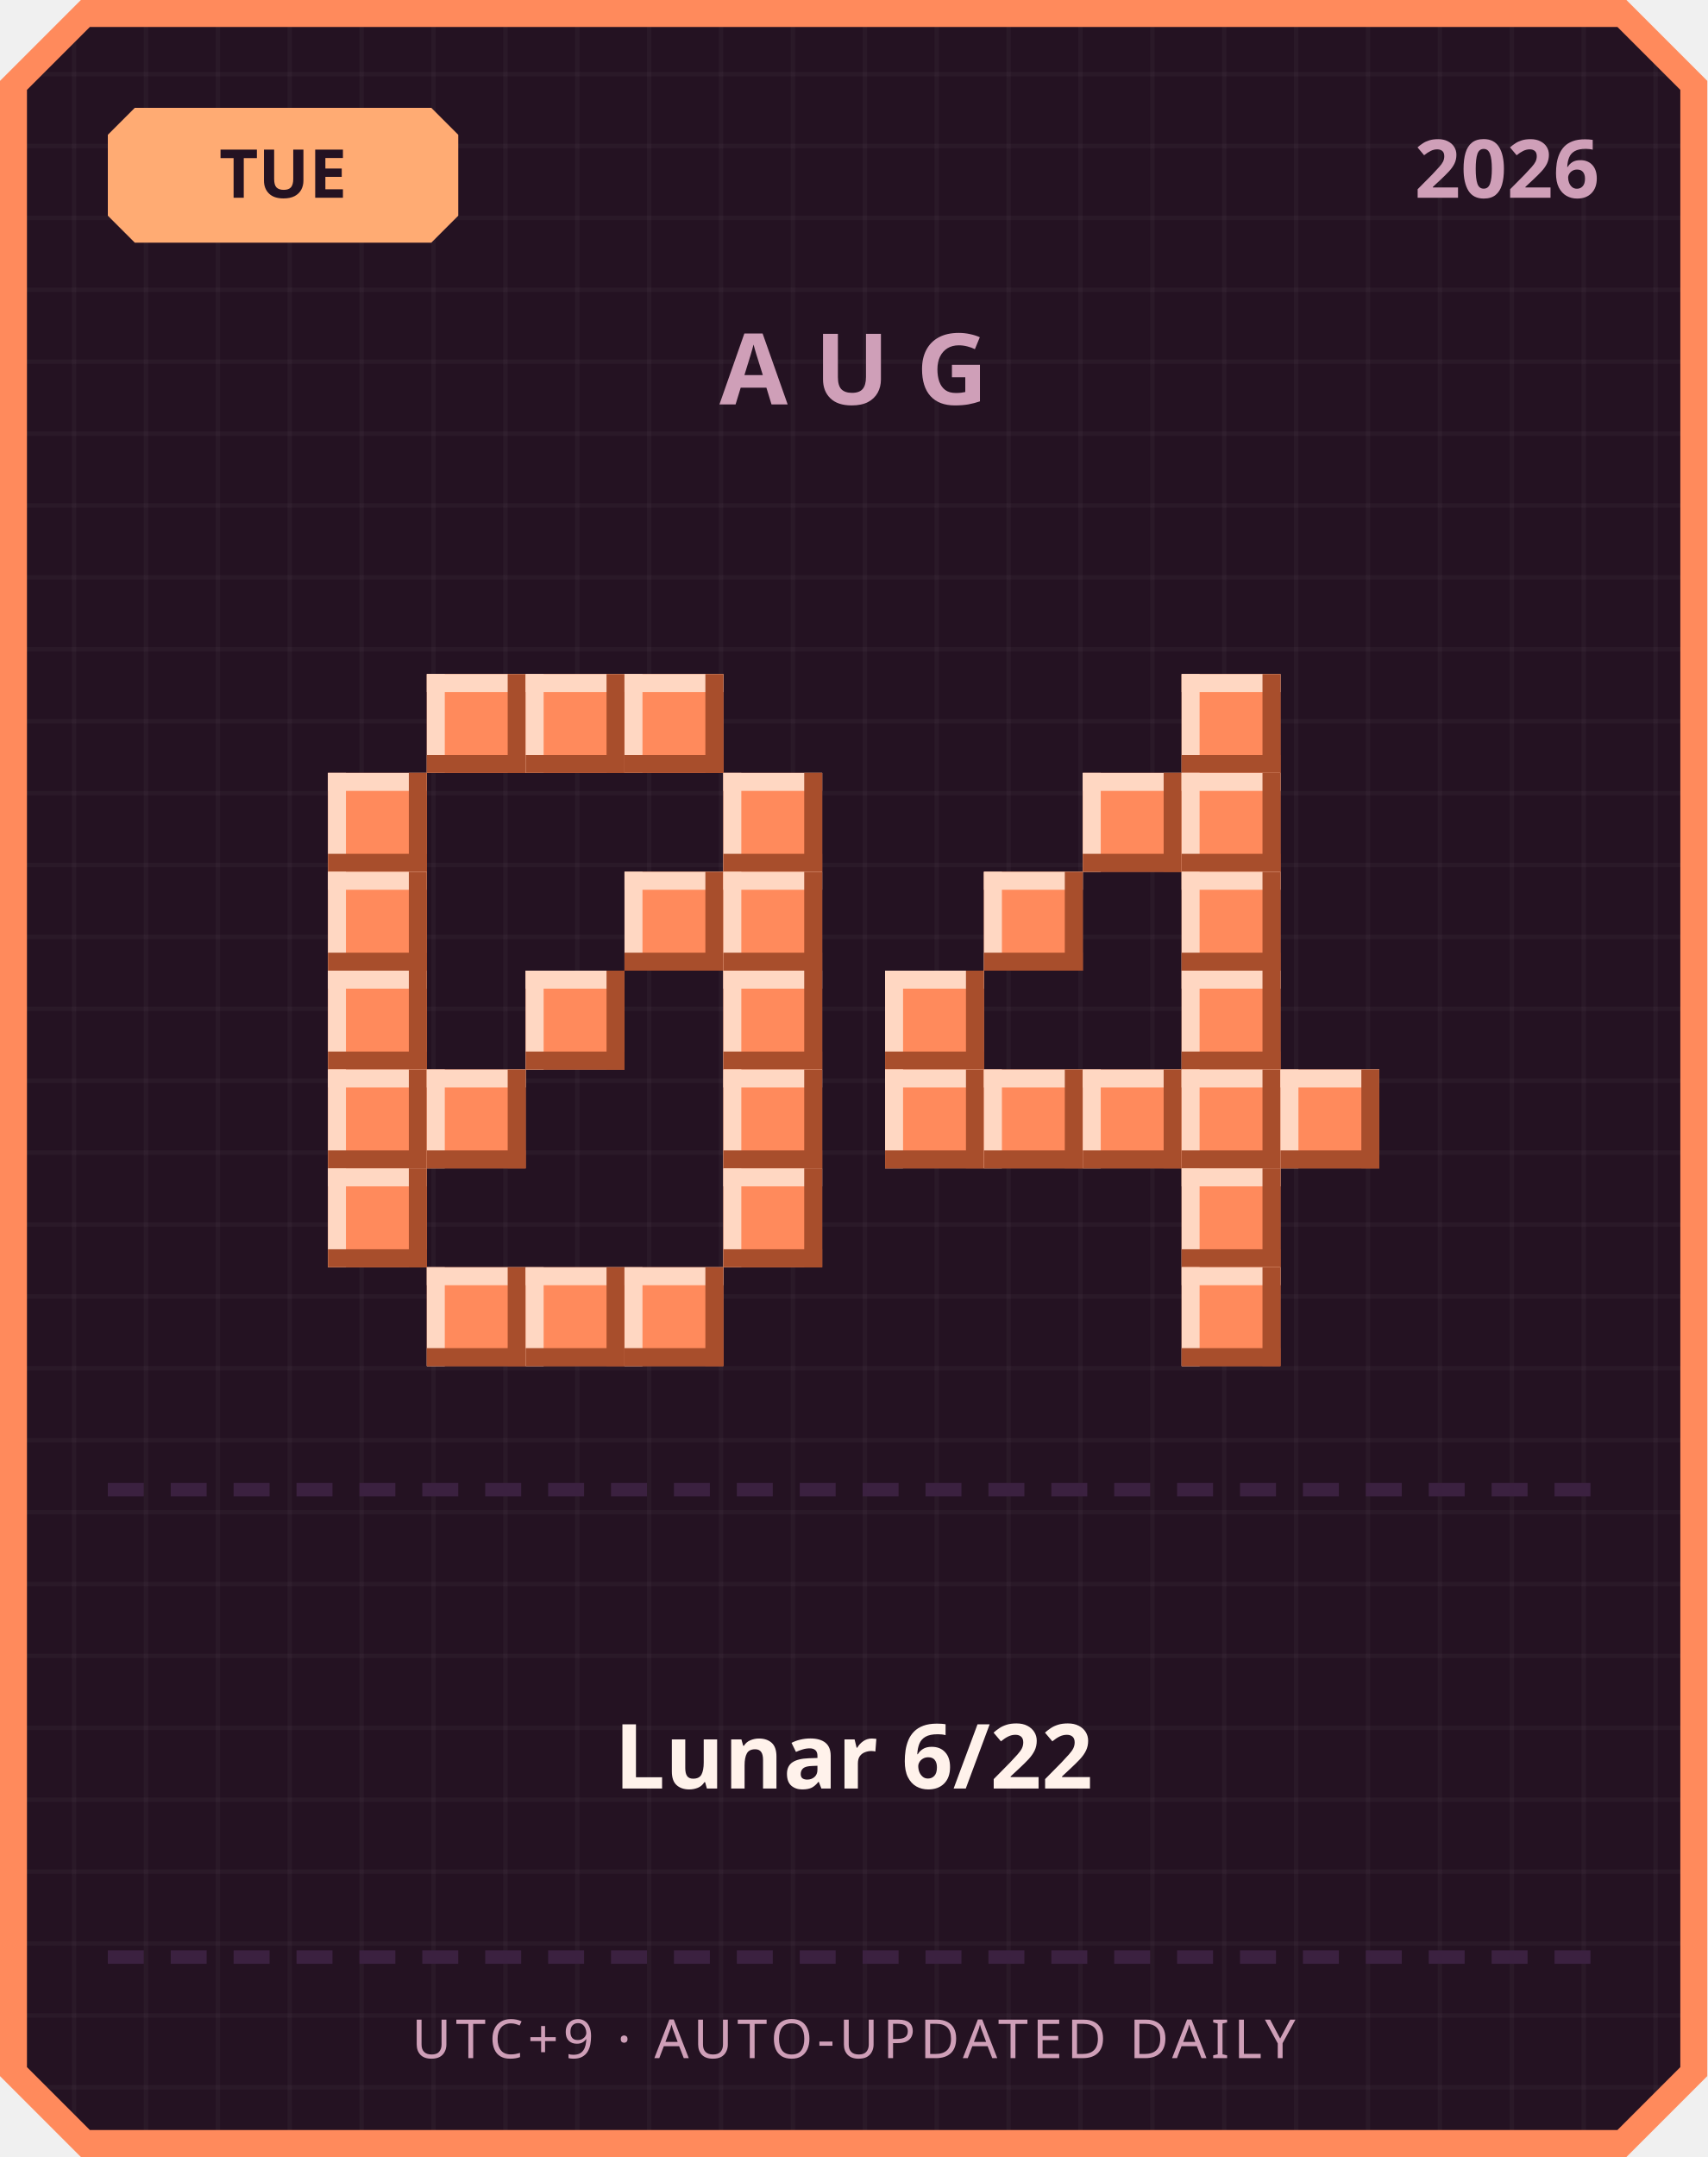
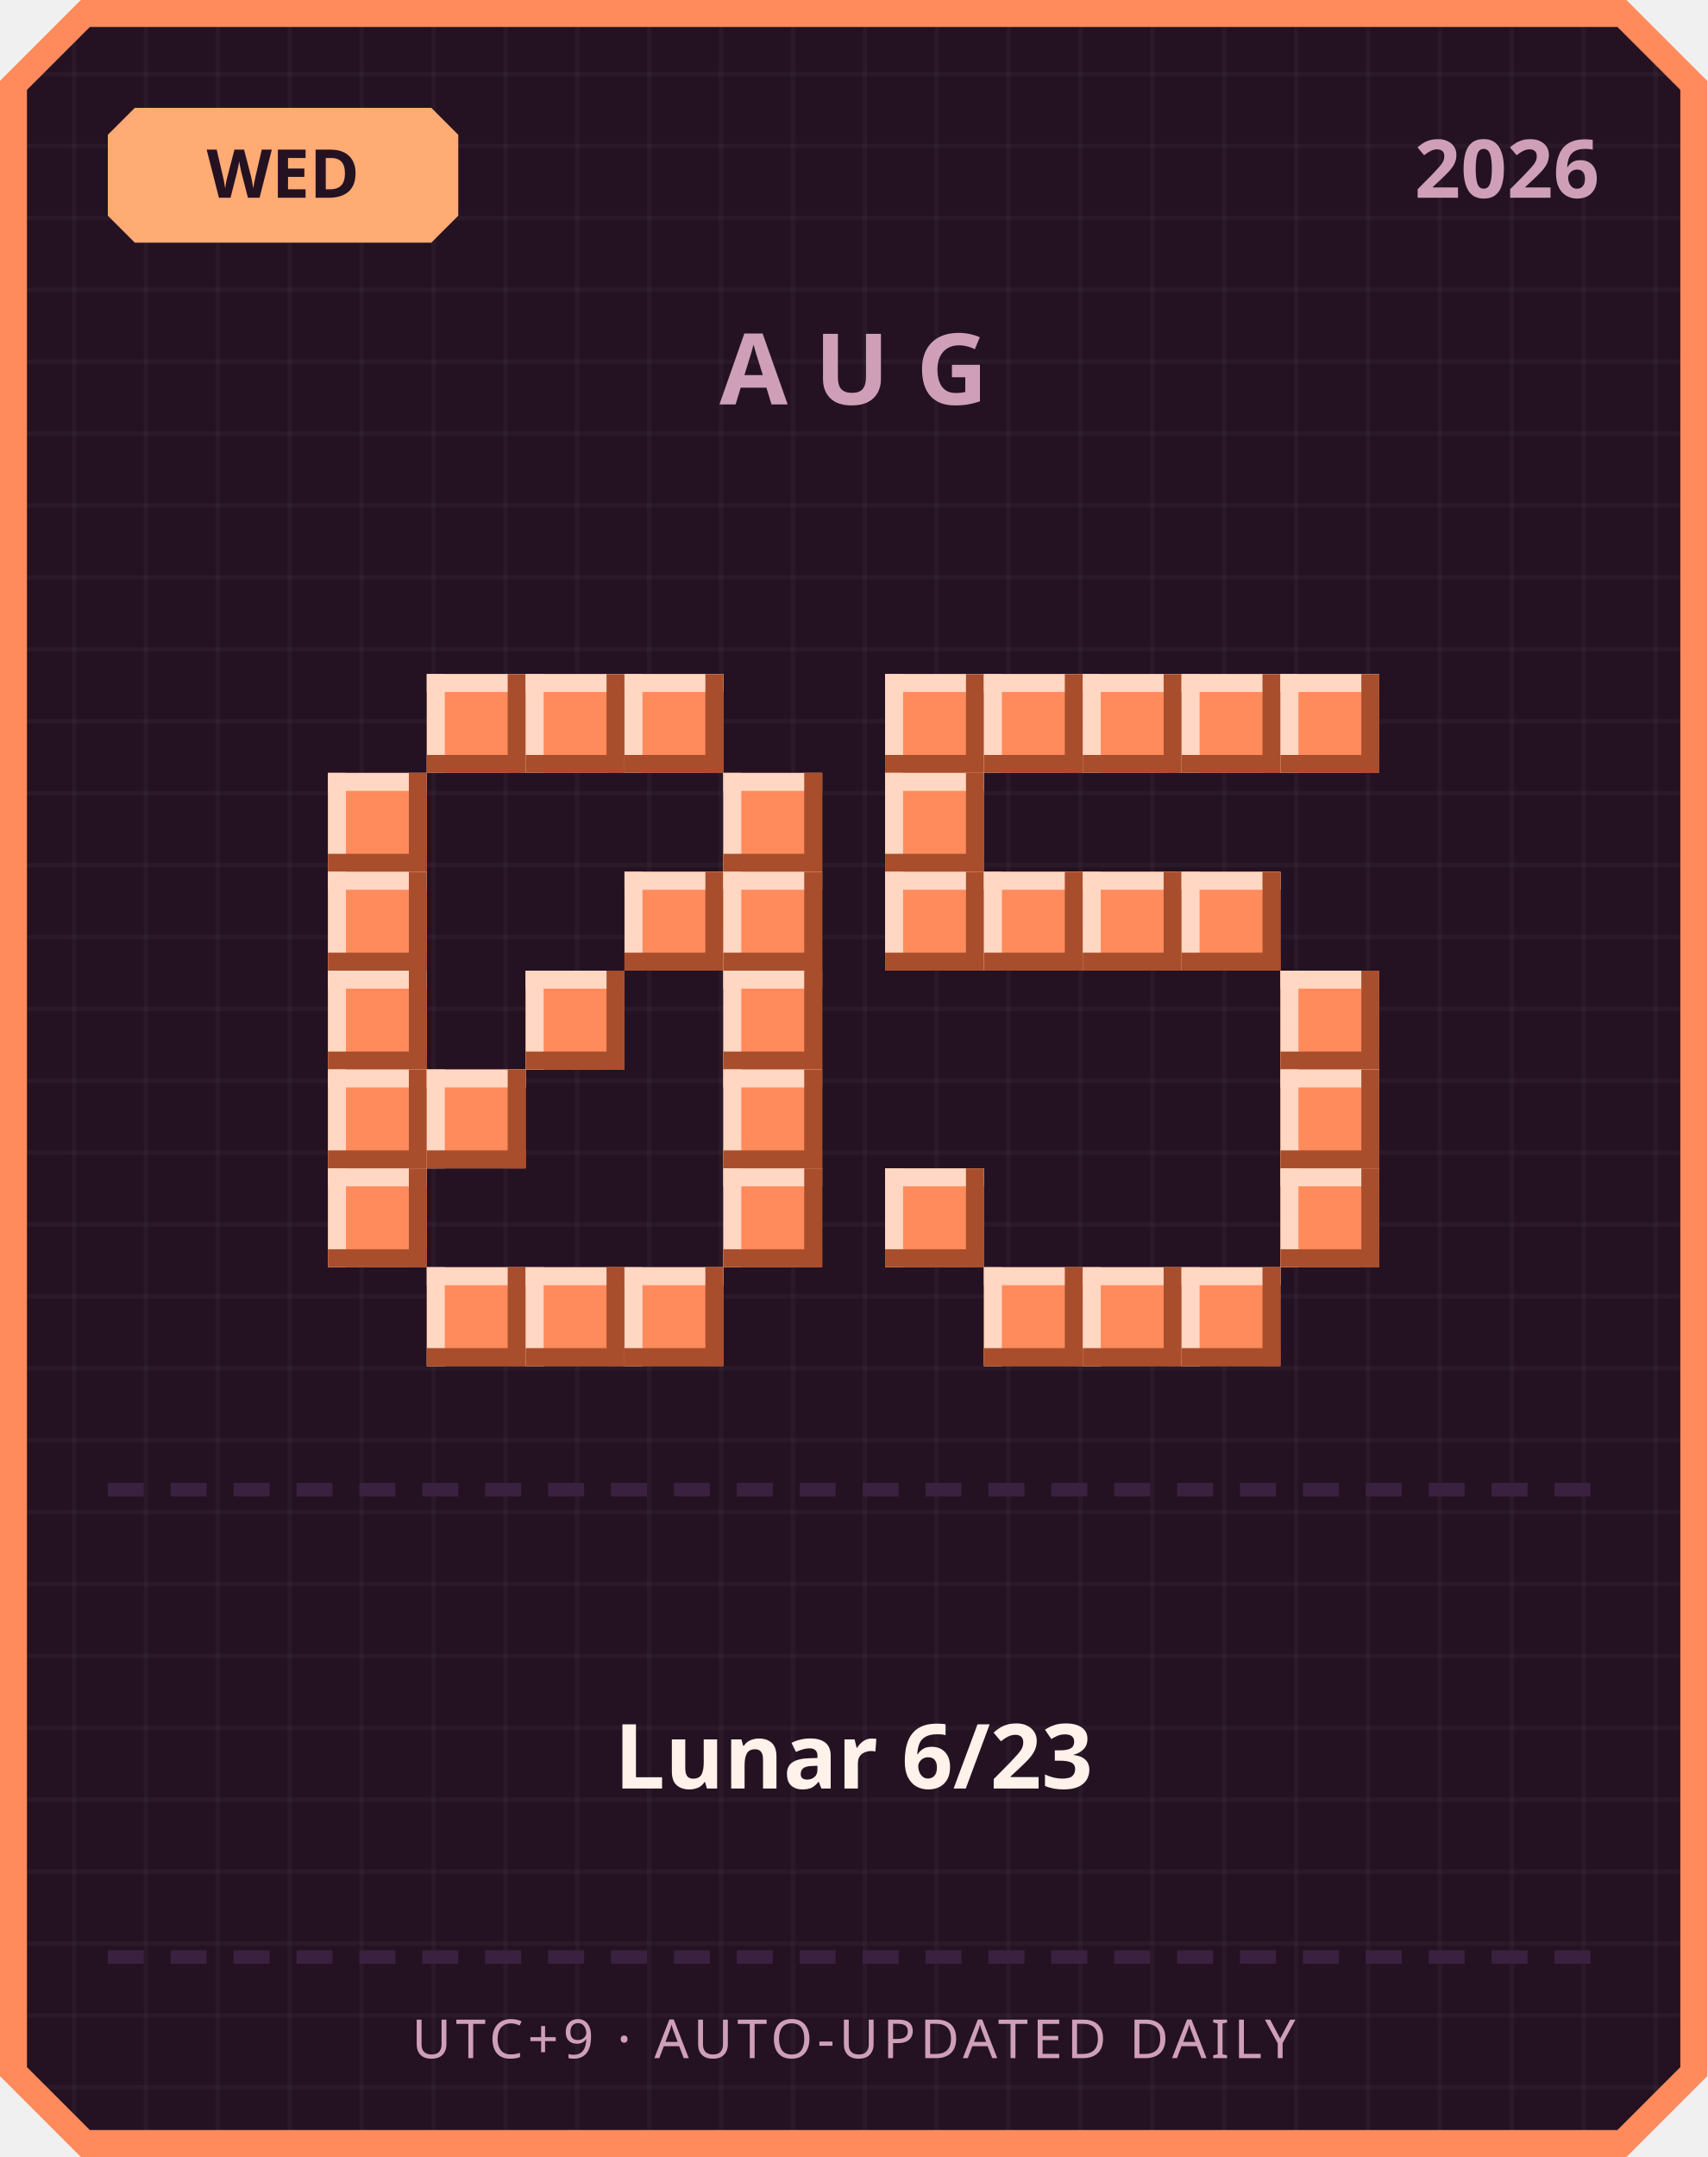
<svg xmlns="http://www.w3.org/2000/svg" width="380" height="480" viewBox="0 0 380 480">
  <defs>
    <pattern id="grid" width="16" height="16" patternUnits="userSpaceOnUse">
      <rect width="16" height="16" fill="#241222" />
      <rect width="1" height="16" fill="#ffffff" opacity="0.03" />
      <rect width="16" height="1" fill="#ffffff" opacity="0.03" />
    </pattern>
  </defs>
  <path d="M 18,0 L 362,0 L 380,18 L 380,462 L 362,480 L 18,480 L 0,462 L 0,18 Z" fill="#ff8a5c" />
  <path d="M 20,6 L 360,6 L 374,20 L 374,460 L 360,474 L 20,474 L 6,460 L 6,20 Z" fill="url(#grid)" />
  <path d="M 30,24 L 96,24 L 102,30 L 102,48 L 96,54 L 30,54 L 24,48 L 24,30 Z" fill="#ffab73" />
-   <text x="63" y="44" text-anchor="middle" font-family="'Segoe UI', sans-serif" font-size="15" font-weight="700" fill="#241222">TUE</text>
+   <text x="63" y="44" text-anchor="middle" font-family="'Segoe UI', sans-serif" font-size="15" font-weight="700" fill="#241222">WED</text>
  <text x="356" y="44" text-anchor="end" font-family="'Segoe UI', sans-serif" font-size="18" font-weight="700" fill="#cf9fb8">2026</text>
  <text x="190" y="90" text-anchor="middle" font-family="'Segoe UI', sans-serif" font-size="22" font-weight="700" letter-spacing="6" fill="#cf9fb8">AUG</text>
  <rect x="95" y="150" width="22" height="22" fill="#ff8a5c" />
  <rect x="95" y="150" width="22" height="4" fill="#ffd7c2" />
  <rect x="95" y="150" width="4" height="22" fill="#ffd7c2" />
  <rect x="95" y="168" width="22" height="4" fill="#a84e2c" />
  <rect x="113" y="150" width="4" height="22" fill="#a84e2c" />
  <rect x="117" y="150" width="22" height="22" fill="#ff8a5c" />
  <rect x="117" y="150" width="22" height="4" fill="#ffd7c2" />
  <rect x="117" y="150" width="4" height="22" fill="#ffd7c2" />
  <rect x="117" y="168" width="22" height="4" fill="#a84e2c" />
  <rect x="135" y="150" width="4" height="22" fill="#a84e2c" />
  <rect x="139" y="150" width="22" height="22" fill="#ff8a5c" />
  <rect x="139" y="150" width="22" height="4" fill="#ffd7c2" />
  <rect x="139" y="150" width="4" height="22" fill="#ffd7c2" />
  <rect x="139" y="168" width="22" height="4" fill="#a84e2c" />
  <rect x="157" y="150" width="4" height="22" fill="#a84e2c" />
  <rect x="73" y="172" width="22" height="22" fill="#ff8a5c" />
  <rect x="73" y="172" width="22" height="4" fill="#ffd7c2" />
  <rect x="73" y="172" width="4" height="22" fill="#ffd7c2" />
  <rect x="73" y="190" width="22" height="4" fill="#a84e2c" />
  <rect x="91" y="172" width="4" height="22" fill="#a84e2c" />
  <rect x="161" y="172" width="22" height="22" fill="#ff8a5c" />
  <rect x="161" y="172" width="22" height="4" fill="#ffd7c2" />
  <rect x="161" y="172" width="4" height="22" fill="#ffd7c2" />
  <rect x="161" y="190" width="22" height="4" fill="#a84e2c" />
  <rect x="179" y="172" width="4" height="22" fill="#a84e2c" />
  <rect x="73" y="194" width="22" height="22" fill="#ff8a5c" />
  <rect x="73" y="194" width="22" height="4" fill="#ffd7c2" />
  <rect x="73" y="194" width="4" height="22" fill="#ffd7c2" />
  <rect x="73" y="212" width="22" height="4" fill="#a84e2c" />
  <rect x="91" y="194" width="4" height="22" fill="#a84e2c" />
  <rect x="139" y="194" width="22" height="22" fill="#ff8a5c" />
  <rect x="139" y="194" width="22" height="4" fill="#ffd7c2" />
  <rect x="139" y="194" width="4" height="22" fill="#ffd7c2" />
  <rect x="139" y="212" width="22" height="4" fill="#a84e2c" />
  <rect x="157" y="194" width="4" height="22" fill="#a84e2c" />
  <rect x="161" y="194" width="22" height="22" fill="#ff8a5c" />
  <rect x="161" y="194" width="22" height="4" fill="#ffd7c2" />
  <rect x="161" y="194" width="4" height="22" fill="#ffd7c2" />
  <rect x="161" y="212" width="22" height="4" fill="#a84e2c" />
  <rect x="179" y="194" width="4" height="22" fill="#a84e2c" />
  <rect x="73" y="216" width="22" height="22" fill="#ff8a5c" />
  <rect x="73" y="216" width="22" height="4" fill="#ffd7c2" />
  <rect x="73" y="216" width="4" height="22" fill="#ffd7c2" />
  <rect x="73" y="234" width="22" height="4" fill="#a84e2c" />
  <rect x="91" y="216" width="4" height="22" fill="#a84e2c" />
  <rect x="117" y="216" width="22" height="22" fill="#ff8a5c" />
  <rect x="117" y="216" width="22" height="4" fill="#ffd7c2" />
  <rect x="117" y="216" width="4" height="22" fill="#ffd7c2" />
  <rect x="117" y="234" width="22" height="4" fill="#a84e2c" />
  <rect x="135" y="216" width="4" height="22" fill="#a84e2c" />
  <rect x="161" y="216" width="22" height="22" fill="#ff8a5c" />
  <rect x="161" y="216" width="22" height="4" fill="#ffd7c2" />
  <rect x="161" y="216" width="4" height="22" fill="#ffd7c2" />
  <rect x="161" y="234" width="22" height="4" fill="#a84e2c" />
  <rect x="179" y="216" width="4" height="22" fill="#a84e2c" />
  <rect x="73" y="238" width="22" height="22" fill="#ff8a5c" />
  <rect x="73" y="238" width="22" height="4" fill="#ffd7c2" />
  <rect x="73" y="238" width="4" height="22" fill="#ffd7c2" />
  <rect x="73" y="256" width="22" height="4" fill="#a84e2c" />
  <rect x="91" y="238" width="4" height="22" fill="#a84e2c" />
  <rect x="95" y="238" width="22" height="22" fill="#ff8a5c" />
  <rect x="95" y="238" width="22" height="4" fill="#ffd7c2" />
  <rect x="95" y="238" width="4" height="22" fill="#ffd7c2" />
  <rect x="95" y="256" width="22" height="4" fill="#a84e2c" />
  <rect x="113" y="238" width="4" height="22" fill="#a84e2c" />
  <rect x="161" y="238" width="22" height="22" fill="#ff8a5c" />
  <rect x="161" y="238" width="22" height="4" fill="#ffd7c2" />
  <rect x="161" y="238" width="4" height="22" fill="#ffd7c2" />
  <rect x="161" y="256" width="22" height="4" fill="#a84e2c" />
  <rect x="179" y="238" width="4" height="22" fill="#a84e2c" />
  <rect x="73" y="260" width="22" height="22" fill="#ff8a5c" />
  <rect x="73" y="260" width="22" height="4" fill="#ffd7c2" />
  <rect x="73" y="260" width="4" height="22" fill="#ffd7c2" />
  <rect x="73" y="278" width="22" height="4" fill="#a84e2c" />
  <rect x="91" y="260" width="4" height="22" fill="#a84e2c" />
  <rect x="161" y="260" width="22" height="22" fill="#ff8a5c" />
  <rect x="161" y="260" width="22" height="4" fill="#ffd7c2" />
  <rect x="161" y="260" width="4" height="22" fill="#ffd7c2" />
  <rect x="161" y="278" width="22" height="4" fill="#a84e2c" />
  <rect x="179" y="260" width="4" height="22" fill="#a84e2c" />
  <rect x="95" y="282" width="22" height="22" fill="#ff8a5c" />
  <rect x="95" y="282" width="22" height="4" fill="#ffd7c2" />
  <rect x="95" y="282" width="4" height="22" fill="#ffd7c2" />
  <rect x="95" y="300" width="22" height="4" fill="#a84e2c" />
  <rect x="113" y="282" width="4" height="22" fill="#a84e2c" />
  <rect x="117" y="282" width="22" height="22" fill="#ff8a5c" />
  <rect x="117" y="282" width="22" height="4" fill="#ffd7c2" />
  <rect x="117" y="282" width="4" height="22" fill="#ffd7c2" />
  <rect x="117" y="300" width="22" height="4" fill="#a84e2c" />
  <rect x="135" y="282" width="4" height="22" fill="#a84e2c" />
  <rect x="139" y="282" width="22" height="22" fill="#ff8a5c" />
  <rect x="139" y="282" width="22" height="4" fill="#ffd7c2" />
  <rect x="139" y="282" width="4" height="22" fill="#ffd7c2" />
  <rect x="139" y="300" width="22" height="4" fill="#a84e2c" />
  <rect x="157" y="282" width="4" height="22" fill="#a84e2c" />
+   <rect x="197" y="150" width="22" height="22" fill="#ff8a5c" />
+   <rect x="197" y="150" width="22" height="4" fill="#ffd7c2" />
+   <rect x="197" y="150" width="4" height="22" fill="#ffd7c2" />
+   <rect x="197" y="168" width="22" height="4" fill="#a84e2c" />
+   <rect x="215" y="150" width="4" height="22" fill="#a84e2c" />
+   <rect x="219" y="150" width="22" height="22" fill="#ff8a5c" />
+   <rect x="219" y="150" width="22" height="4" fill="#ffd7c2" />
+   <rect x="219" y="150" width="4" height="22" fill="#ffd7c2" />
+   <rect x="219" y="168" width="22" height="4" fill="#a84e2c" />
+   <rect x="237" y="150" width="4" height="22" fill="#a84e2c" />
+   <rect x="241" y="150" width="22" height="22" fill="#ff8a5c" />
+   <rect x="241" y="150" width="22" height="4" fill="#ffd7c2" />
+   <rect x="241" y="150" width="4" height="22" fill="#ffd7c2" />
+   <rect x="241" y="168" width="22" height="4" fill="#a84e2c" />
+   <rect x="259" y="150" width="4" height="22" fill="#a84e2c" />
  <rect x="263" y="150" width="22" height="22" fill="#ff8a5c" />
  <rect x="263" y="150" width="22" height="4" fill="#ffd7c2" />
  <rect x="263" y="150" width="4" height="22" fill="#ffd7c2" />
  <rect x="263" y="168" width="22" height="4" fill="#a84e2c" />
  <rect x="281" y="150" width="4" height="22" fill="#a84e2c" />
-   <rect x="241" y="172" width="22" height="22" fill="#ff8a5c" />
-   <rect x="241" y="172" width="22" height="4" fill="#ffd7c2" />
-   <rect x="241" y="172" width="4" height="22" fill="#ffd7c2" />
-   <rect x="241" y="190" width="22" height="4" fill="#a84e2c" />
-   <rect x="259" y="172" width="4" height="22" fill="#a84e2c" />
-   <rect x="263" y="172" width="22" height="22" fill="#ff8a5c" />
-   <rect x="263" y="172" width="22" height="4" fill="#ffd7c2" />
-   <rect x="263" y="172" width="4" height="22" fill="#ffd7c2" />
-   <rect x="263" y="190" width="22" height="4" fill="#a84e2c" />
-   <rect x="281" y="172" width="4" height="22" fill="#a84e2c" />
+   <rect x="285" y="150" width="22" height="22" fill="#ff8a5c" />
+   <rect x="285" y="150" width="22" height="4" fill="#ffd7c2" />
+   <rect x="285" y="150" width="4" height="22" fill="#ffd7c2" />
+   <rect x="285" y="168" width="22" height="4" fill="#a84e2c" />
+   <rect x="303" y="150" width="4" height="22" fill="#a84e2c" />
+   <rect x="197" y="172" width="22" height="22" fill="#ff8a5c" />
+   <rect x="197" y="172" width="22" height="4" fill="#ffd7c2" />
+   <rect x="197" y="172" width="4" height="22" fill="#ffd7c2" />
+   <rect x="197" y="190" width="22" height="4" fill="#a84e2c" />
+   <rect x="215" y="172" width="4" height="22" fill="#a84e2c" />
+   <rect x="197" y="194" width="22" height="22" fill="#ff8a5c" />
+   <rect x="197" y="194" width="22" height="4" fill="#ffd7c2" />
+   <rect x="197" y="194" width="4" height="22" fill="#ffd7c2" />
+   <rect x="197" y="212" width="22" height="4" fill="#a84e2c" />
+   <rect x="215" y="194" width="4" height="22" fill="#a84e2c" />
  <rect x="219" y="194" width="22" height="22" fill="#ff8a5c" />
  <rect x="219" y="194" width="22" height="4" fill="#ffd7c2" />
  <rect x="219" y="194" width="4" height="22" fill="#ffd7c2" />
  <rect x="219" y="212" width="22" height="4" fill="#a84e2c" />
  <rect x="237" y="194" width="4" height="22" fill="#a84e2c" />
+   <rect x="241" y="194" width="22" height="22" fill="#ff8a5c" />
+   <rect x="241" y="194" width="22" height="4" fill="#ffd7c2" />
+   <rect x="241" y="194" width="4" height="22" fill="#ffd7c2" />
+   <rect x="241" y="212" width="22" height="4" fill="#a84e2c" />
+   <rect x="259" y="194" width="4" height="22" fill="#a84e2c" />
  <rect x="263" y="194" width="22" height="22" fill="#ff8a5c" />
  <rect x="263" y="194" width="22" height="4" fill="#ffd7c2" />
  <rect x="263" y="194" width="4" height="22" fill="#ffd7c2" />
  <rect x="263" y="212" width="22" height="4" fill="#a84e2c" />
  <rect x="281" y="194" width="4" height="22" fill="#a84e2c" />
-   <rect x="197" y="216" width="22" height="22" fill="#ff8a5c" />
-   <rect x="197" y="216" width="22" height="4" fill="#ffd7c2" />
-   <rect x="197" y="216" width="4" height="22" fill="#ffd7c2" />
-   <rect x="197" y="234" width="22" height="4" fill="#a84e2c" />
-   <rect x="215" y="216" width="4" height="22" fill="#a84e2c" />
-   <rect x="263" y="216" width="22" height="22" fill="#ff8a5c" />
-   <rect x="263" y="216" width="22" height="4" fill="#ffd7c2" />
-   <rect x="263" y="216" width="4" height="22" fill="#ffd7c2" />
-   <rect x="263" y="234" width="22" height="4" fill="#a84e2c" />
-   <rect x="281" y="216" width="4" height="22" fill="#a84e2c" />
-   <rect x="197" y="238" width="22" height="22" fill="#ff8a5c" />
-   <rect x="197" y="238" width="22" height="4" fill="#ffd7c2" />
-   <rect x="197" y="238" width="4" height="22" fill="#ffd7c2" />
-   <rect x="197" y="256" width="22" height="4" fill="#a84e2c" />
-   <rect x="215" y="238" width="4" height="22" fill="#a84e2c" />
-   <rect x="219" y="238" width="22" height="22" fill="#ff8a5c" />
-   <rect x="219" y="238" width="22" height="4" fill="#ffd7c2" />
-   <rect x="219" y="238" width="4" height="22" fill="#ffd7c2" />
-   <rect x="219" y="256" width="22" height="4" fill="#a84e2c" />
-   <rect x="237" y="238" width="4" height="22" fill="#a84e2c" />
-   <rect x="241" y="238" width="22" height="22" fill="#ff8a5c" />
-   <rect x="241" y="238" width="22" height="4" fill="#ffd7c2" />
-   <rect x="241" y="238" width="4" height="22" fill="#ffd7c2" />
-   <rect x="241" y="256" width="22" height="4" fill="#a84e2c" />
-   <rect x="259" y="238" width="4" height="22" fill="#a84e2c" />
-   <rect x="263" y="238" width="22" height="22" fill="#ff8a5c" />
-   <rect x="263" y="238" width="22" height="4" fill="#ffd7c2" />
-   <rect x="263" y="238" width="4" height="22" fill="#ffd7c2" />
-   <rect x="263" y="256" width="22" height="4" fill="#a84e2c" />
-   <rect x="281" y="238" width="4" height="22" fill="#a84e2c" />
+   <rect x="285" y="216" width="22" height="22" fill="#ff8a5c" />
+   <rect x="285" y="216" width="22" height="4" fill="#ffd7c2" />
+   <rect x="285" y="216" width="4" height="22" fill="#ffd7c2" />
+   <rect x="285" y="234" width="22" height="4" fill="#a84e2c" />
+   <rect x="303" y="216" width="4" height="22" fill="#a84e2c" />
  <rect x="285" y="238" width="22" height="22" fill="#ff8a5c" />
  <rect x="285" y="238" width="22" height="4" fill="#ffd7c2" />
  <rect x="285" y="238" width="4" height="22" fill="#ffd7c2" />
  <rect x="285" y="256" width="22" height="4" fill="#a84e2c" />
  <rect x="303" y="238" width="4" height="22" fill="#a84e2c" />
-   <rect x="263" y="260" width="22" height="22" fill="#ff8a5c" />
-   <rect x="263" y="260" width="22" height="4" fill="#ffd7c2" />
-   <rect x="263" y="260" width="4" height="22" fill="#ffd7c2" />
-   <rect x="263" y="278" width="22" height="4" fill="#a84e2c" />
-   <rect x="281" y="260" width="4" height="22" fill="#a84e2c" />
+   <rect x="197" y="260" width="22" height="22" fill="#ff8a5c" />
+   <rect x="197" y="260" width="22" height="4" fill="#ffd7c2" />
+   <rect x="197" y="260" width="4" height="22" fill="#ffd7c2" />
+   <rect x="197" y="278" width="22" height="4" fill="#a84e2c" />
+   <rect x="215" y="260" width="4" height="22" fill="#a84e2c" />
+   <rect x="285" y="260" width="22" height="22" fill="#ff8a5c" />
+   <rect x="285" y="260" width="22" height="4" fill="#ffd7c2" />
+   <rect x="285" y="260" width="4" height="22" fill="#ffd7c2" />
+   <rect x="285" y="278" width="22" height="4" fill="#a84e2c" />
+   <rect x="303" y="260" width="4" height="22" fill="#a84e2c" />
+   <rect x="219" y="282" width="22" height="22" fill="#ff8a5c" />
+   <rect x="219" y="282" width="22" height="4" fill="#ffd7c2" />
+   <rect x="219" y="282" width="4" height="22" fill="#ffd7c2" />
+   <rect x="219" y="300" width="22" height="4" fill="#a84e2c" />
+   <rect x="237" y="282" width="4" height="22" fill="#a84e2c" />
+   <rect x="241" y="282" width="22" height="22" fill="#ff8a5c" />
+   <rect x="241" y="282" width="22" height="4" fill="#ffd7c2" />
+   <rect x="241" y="282" width="4" height="22" fill="#ffd7c2" />
+   <rect x="241" y="300" width="22" height="4" fill="#a84e2c" />
+   <rect x="259" y="282" width="4" height="22" fill="#a84e2c" />
  <rect x="263" y="282" width="22" height="22" fill="#ff8a5c" />
  <rect x="263" y="282" width="22" height="4" fill="#ffd7c2" />
  <rect x="263" y="282" width="4" height="22" fill="#ffd7c2" />
  <rect x="263" y="300" width="22" height="4" fill="#a84e2c" />
  <rect x="281" y="282" width="4" height="22" fill="#a84e2c" />
  <rect x="24" y="330" width="8" height="3" fill="#3b2140" />
  <rect x="38" y="330" width="8" height="3" fill="#3b2140" />
  <rect x="52" y="330" width="8" height="3" fill="#3b2140" />
  <rect x="66" y="330" width="8" height="3" fill="#3b2140" />
  <rect x="80" y="330" width="8" height="3" fill="#3b2140" />
  <rect x="94" y="330" width="8" height="3" fill="#3b2140" />
  <rect x="108" y="330" width="8" height="3" fill="#3b2140" />
  <rect x="122" y="330" width="8" height="3" fill="#3b2140" />
  <rect x="136" y="330" width="8" height="3" fill="#3b2140" />
  <rect x="150" y="330" width="8" height="3" fill="#3b2140" />
  <rect x="164" y="330" width="8" height="3" fill="#3b2140" />
  <rect x="178" y="330" width="8" height="3" fill="#3b2140" />
  <rect x="192" y="330" width="8" height="3" fill="#3b2140" />
  <rect x="206" y="330" width="8" height="3" fill="#3b2140" />
  <rect x="220" y="330" width="8" height="3" fill="#3b2140" />
  <rect x="234" y="330" width="8" height="3" fill="#3b2140" />
  <rect x="248" y="330" width="8" height="3" fill="#3b2140" />
  <rect x="262" y="330" width="8" height="3" fill="#3b2140" />
  <rect x="276" y="330" width="8" height="3" fill="#3b2140" />
  <rect x="290" y="330" width="8" height="3" fill="#3b2140" />
  <rect x="304" y="330" width="8" height="3" fill="#3b2140" />
  <rect x="318" y="330" width="8" height="3" fill="#3b2140" />
  <rect x="332" y="330" width="8" height="3" fill="#3b2140" />
  <rect x="346" y="330" width="8" height="3" fill="#3b2140" />
-   <text x="190" y="398" text-anchor="middle" font-family="'Segoe UI', 'Microsoft JhengHei', sans-serif" font-size="20" font-weight="700" fill="#fff2eb">Lunar 6/22</text>
+   <text x="190" y="398" text-anchor="middle" font-family="'Segoe UI', 'Microsoft JhengHei', sans-serif" font-size="20" font-weight="700" fill="#fff2eb">Lunar 6/23</text>
  <rect x="24" y="434" width="8" height="3" fill="#3b2140" />
  <rect x="38" y="434" width="8" height="3" fill="#3b2140" />
  <rect x="52" y="434" width="8" height="3" fill="#3b2140" />
  <rect x="66" y="434" width="8" height="3" fill="#3b2140" />
  <rect x="80" y="434" width="8" height="3" fill="#3b2140" />
  <rect x="94" y="434" width="8" height="3" fill="#3b2140" />
  <rect x="108" y="434" width="8" height="3" fill="#3b2140" />
  <rect x="122" y="434" width="8" height="3" fill="#3b2140" />
  <rect x="136" y="434" width="8" height="3" fill="#3b2140" />
  <rect x="150" y="434" width="8" height="3" fill="#3b2140" />
  <rect x="164" y="434" width="8" height="3" fill="#3b2140" />
  <rect x="178" y="434" width="8" height="3" fill="#3b2140" />
  <rect x="192" y="434" width="8" height="3" fill="#3b2140" />
  <rect x="206" y="434" width="8" height="3" fill="#3b2140" />
  <rect x="220" y="434" width="8" height="3" fill="#3b2140" />
  <rect x="234" y="434" width="8" height="3" fill="#3b2140" />
  <rect x="248" y="434" width="8" height="3" fill="#3b2140" />
  <rect x="262" y="434" width="8" height="3" fill="#3b2140" />
  <rect x="276" y="434" width="8" height="3" fill="#3b2140" />
  <rect x="290" y="434" width="8" height="3" fill="#3b2140" />
  <rect x="304" y="434" width="8" height="3" fill="#3b2140" />
  <rect x="318" y="434" width="8" height="3" fill="#3b2140" />
  <rect x="332" y="434" width="8" height="3" fill="#3b2140" />
  <rect x="346" y="434" width="8" height="3" fill="#3b2140" />
  <text x="190" y="458" text-anchor="middle" font-family="'Segoe UI', sans-serif" font-size="12" letter-spacing="1" fill="#cf9fb8">UTC+9 · AUTO-UPDATED DAILY</text>
</svg>
